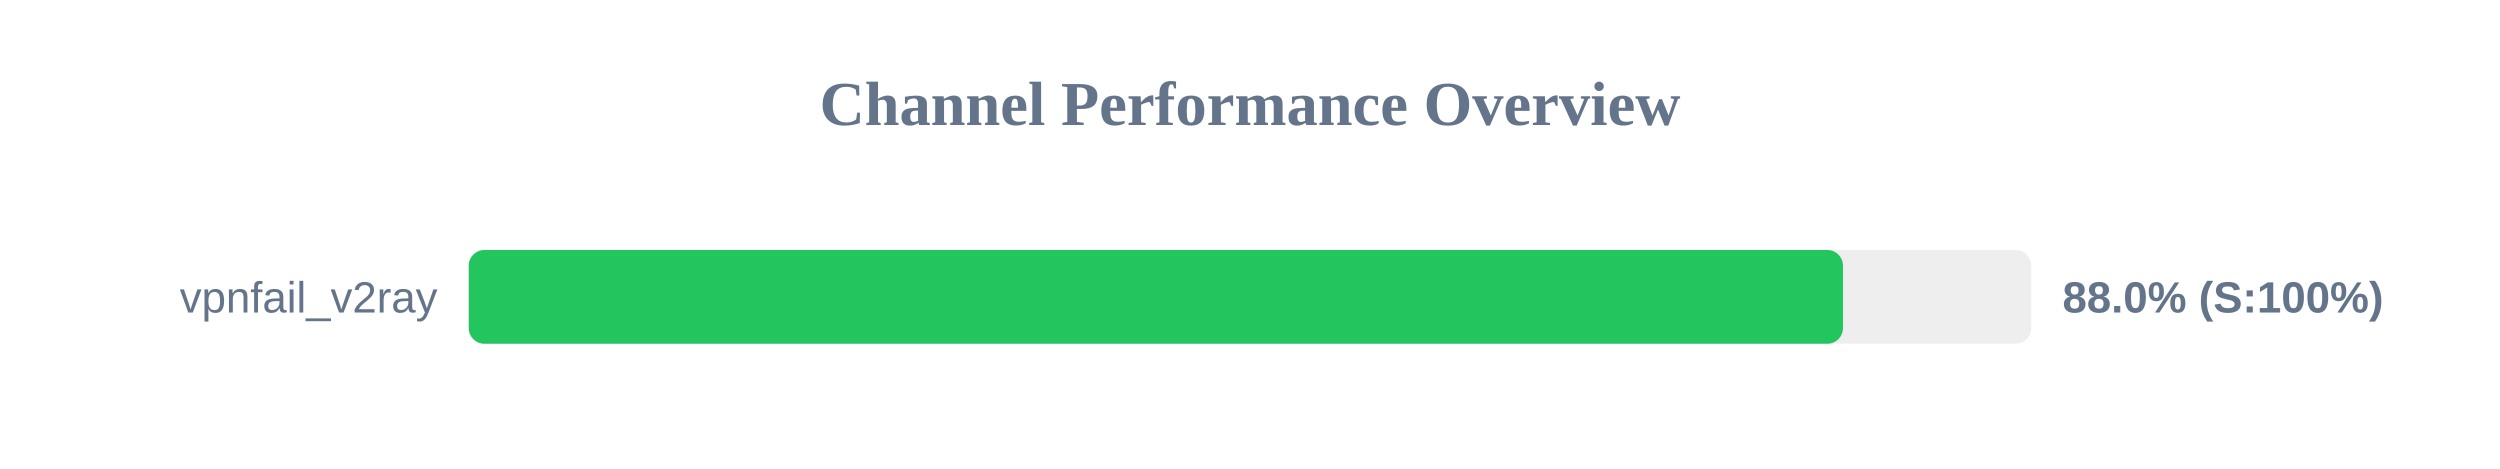
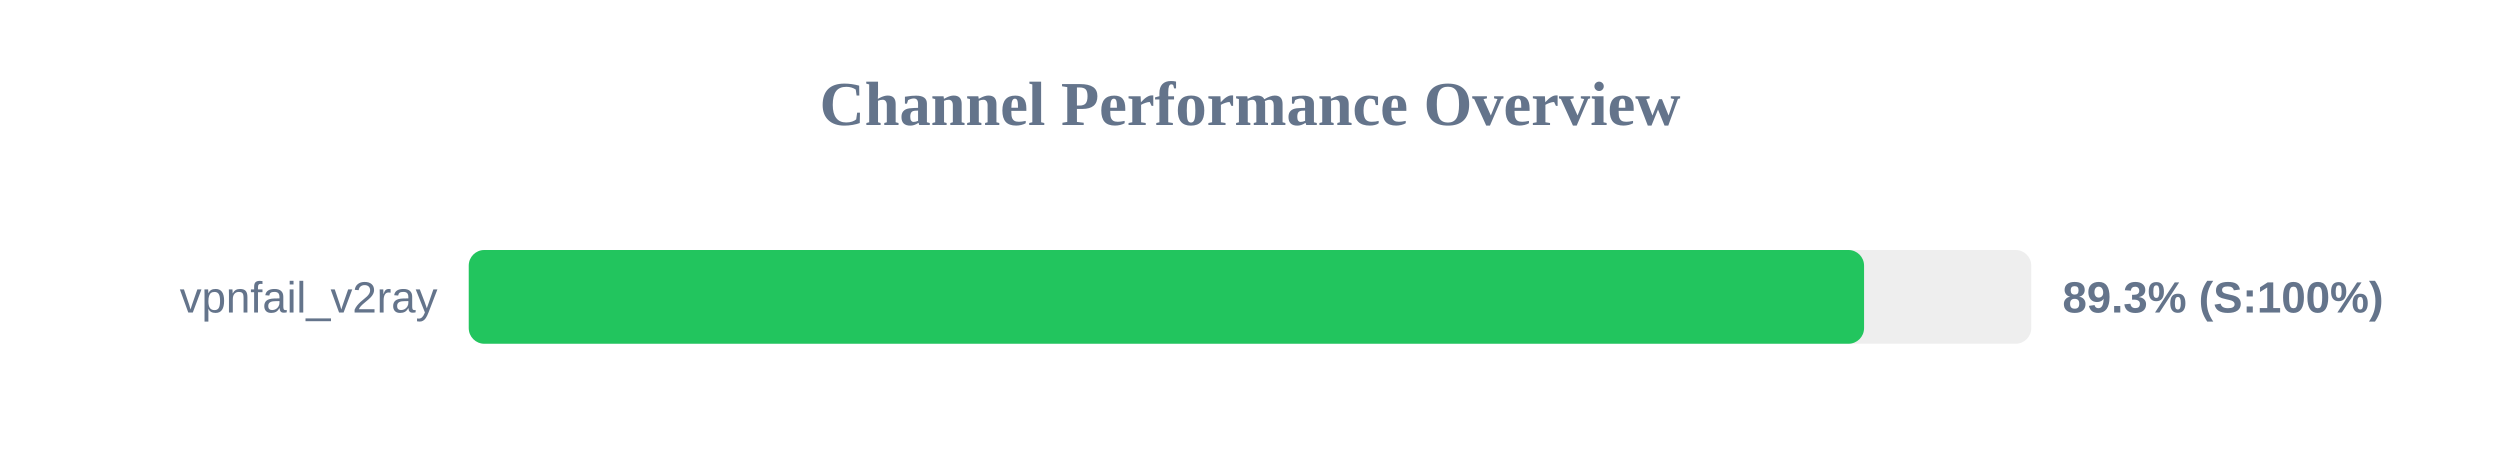
<svg xmlns="http://www.w3.org/2000/svg" width="800" height="150" version="1.1">
  <style>
        .row { font: 14px Arial; fill: #64748b; }
        .score { font: bold 14px Arial; fill: #64748b; }
    </style>
  <text x="400" y="40" text-anchor="middle" font-size="20px" font-weight="bold" fill="#64748b">Channel Performance Overview</text>
  <rect x="150" y="80" width="500" height="30" fill="#eee" rx="5" />
-   <rect x="150" y="80" width="439.75" height="30" fill="#22c55e" rx="5" />
+   <rect x="150" y="80" width="446.5" height="30" fill="#22c55e" rx="5" />
  <text x="140" y="100" text-anchor="end" class="row">vpnfail_v2ray</text>
-   <text x="660" y="100" text-anchor="start" class="score">88.0% (S:100%)</text>
+   <text x="660" y="100" text-anchor="start" class="score">89.3% (S:100%)</text>
</svg>
